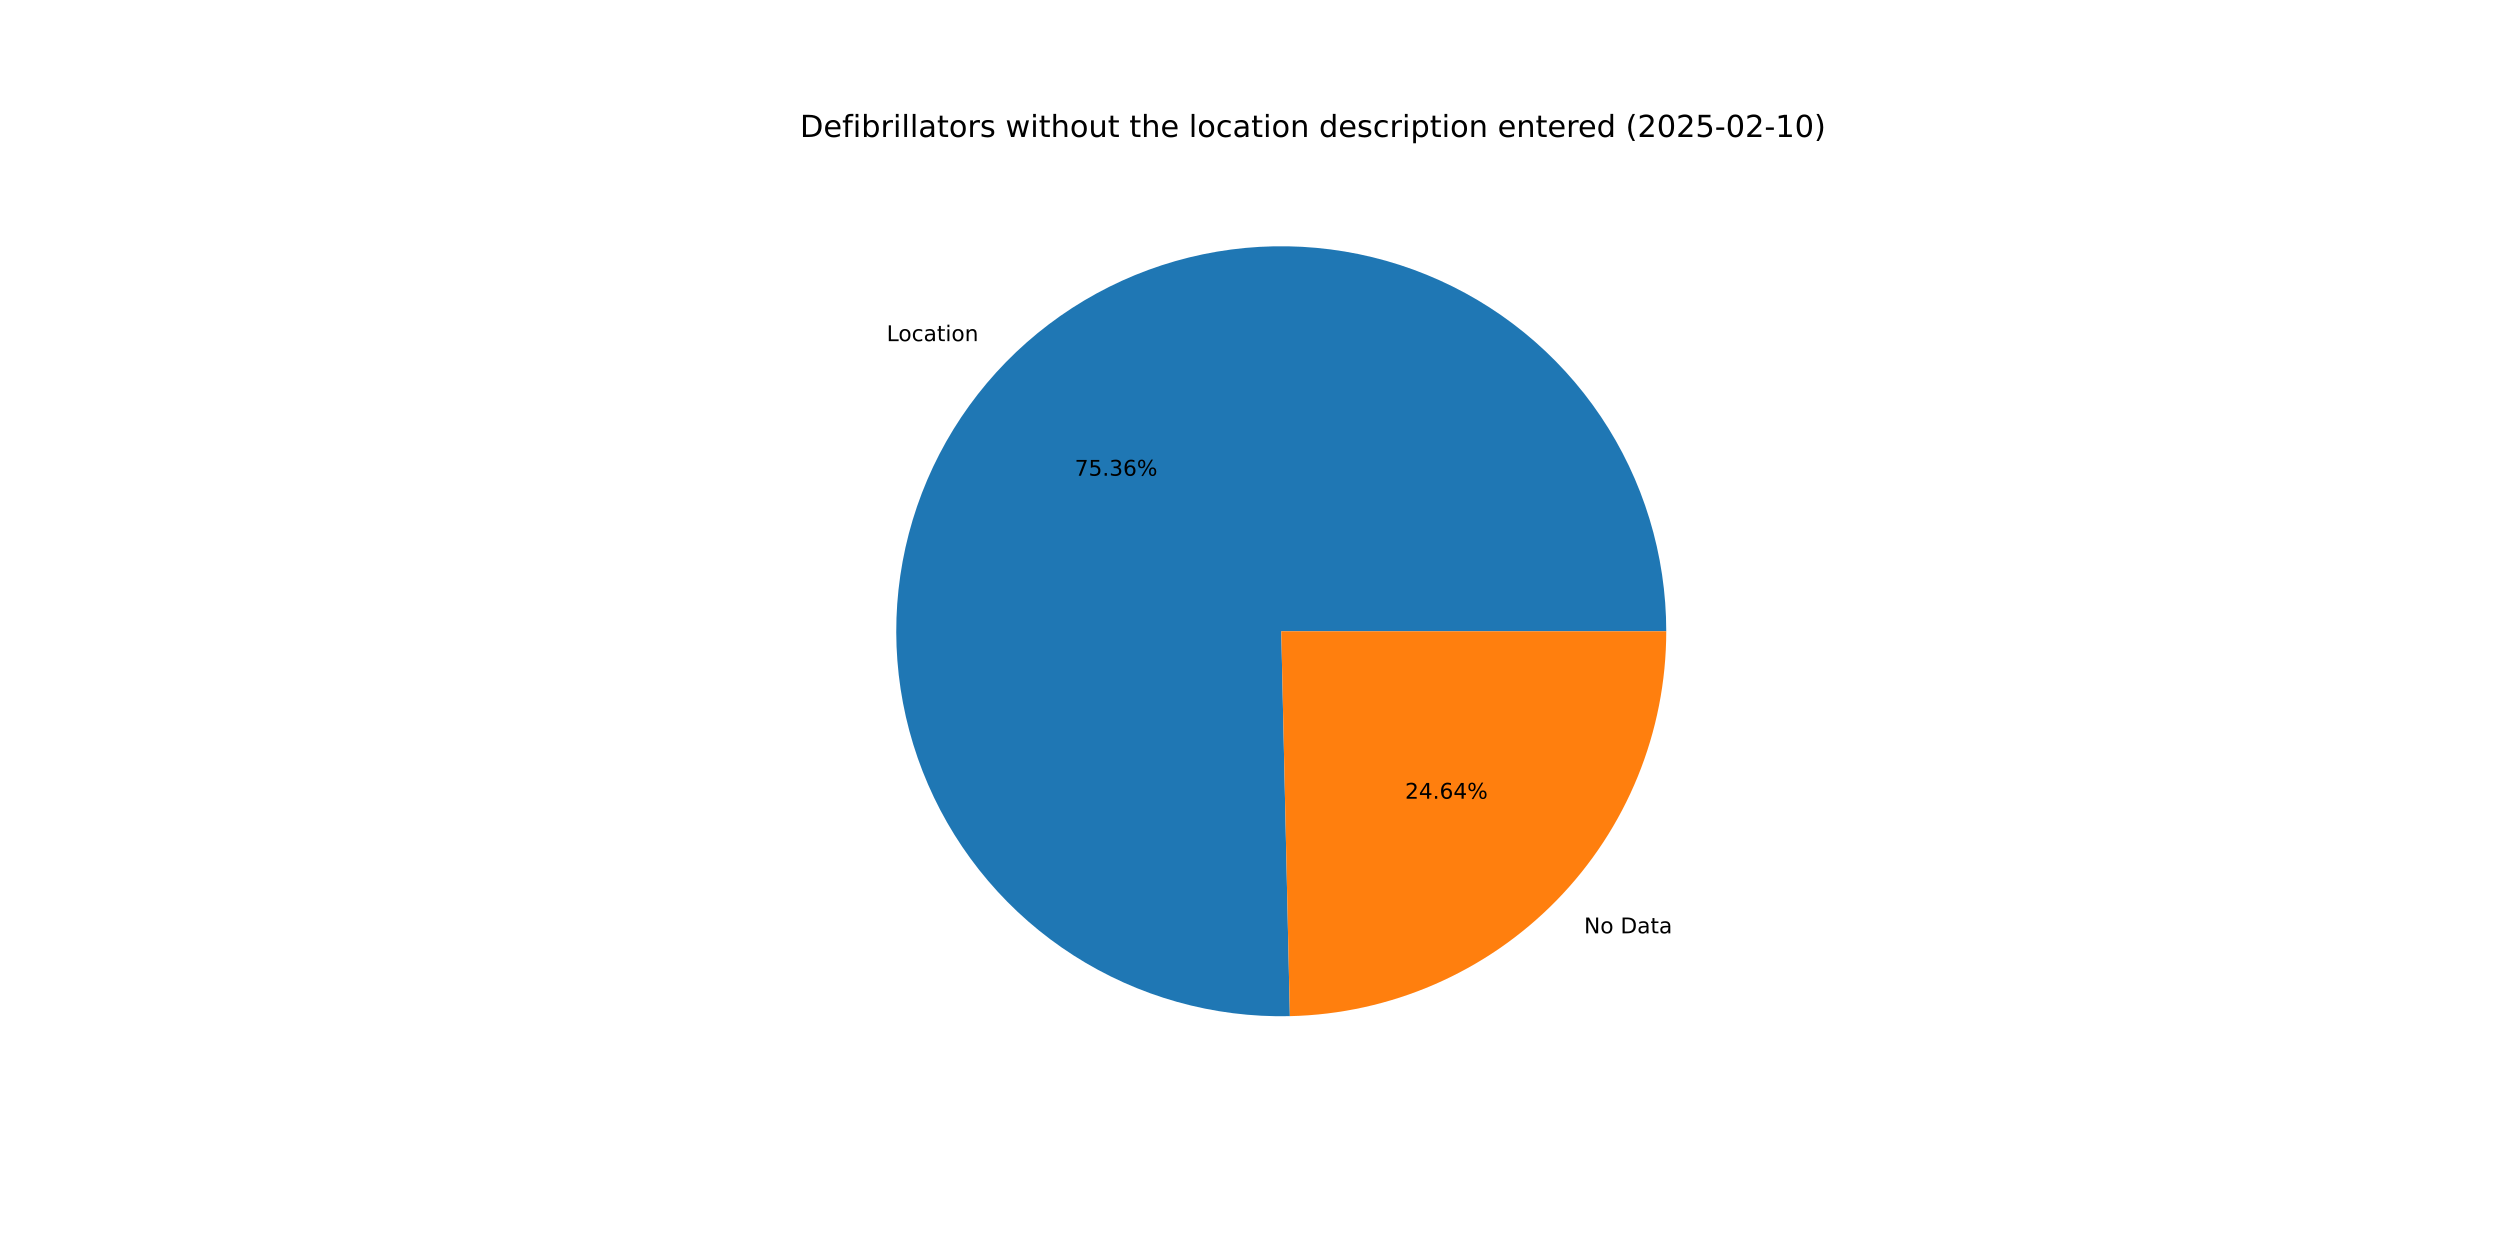
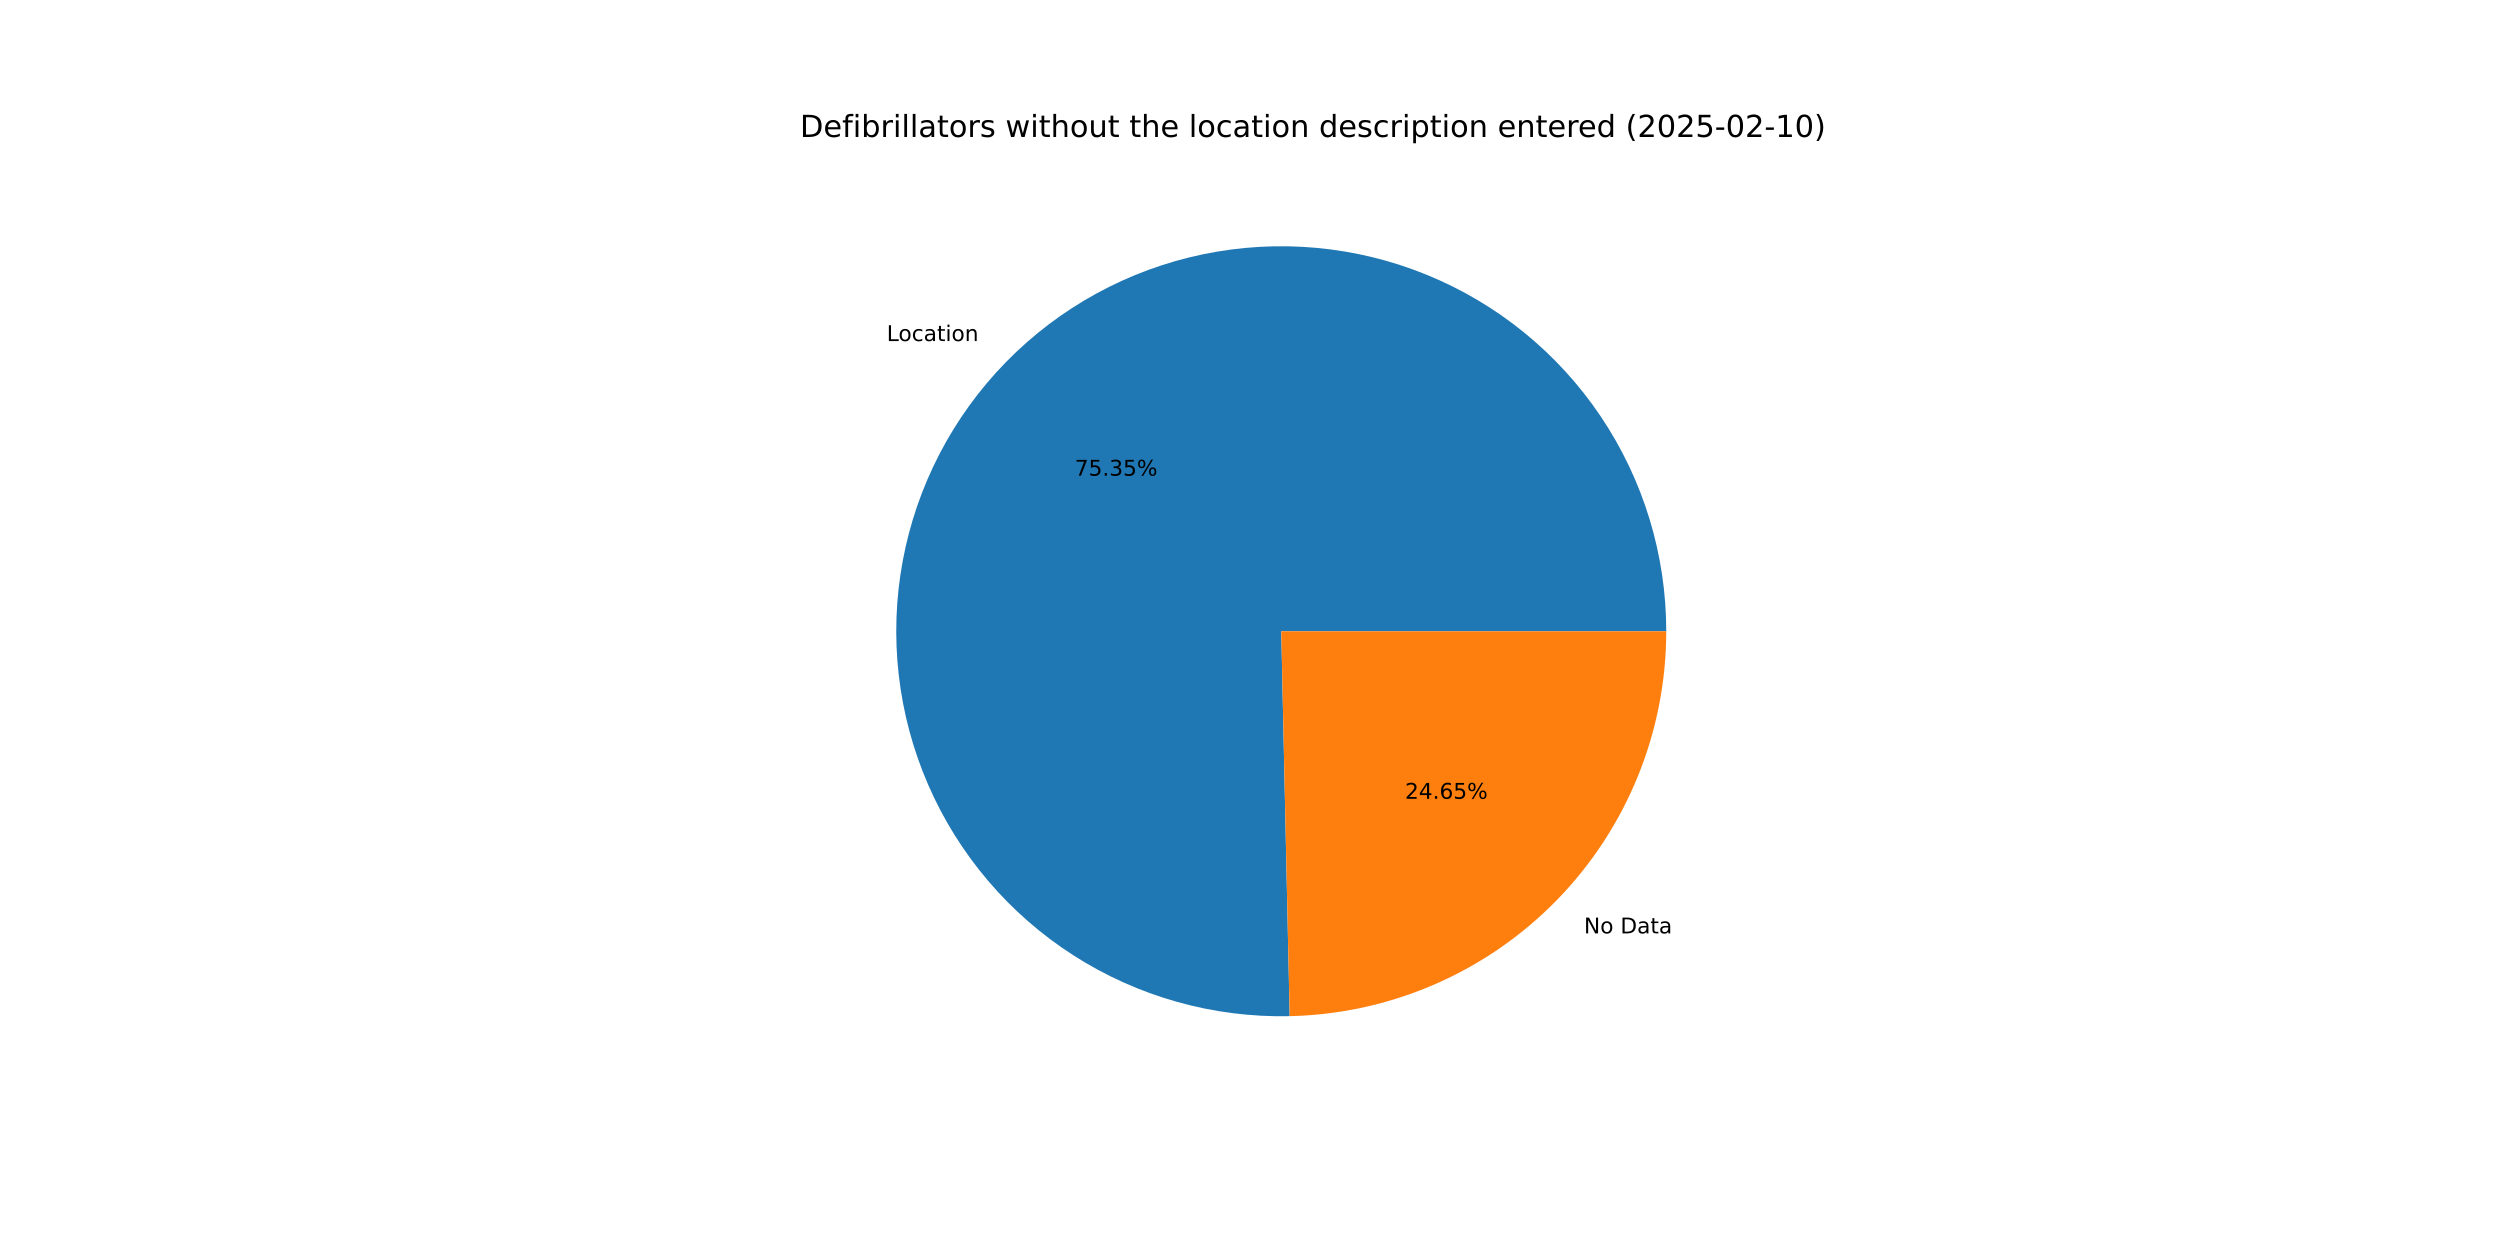
<svg xmlns="http://www.w3.org/2000/svg" xmlns:xlink="http://www.w3.org/1999/xlink" width="1152pt" height="576pt" viewBox="0 0 1152 576" version="1.1">
  <defs>
    <style type="text/css">*{stroke-linejoin: round; stroke-linecap: butt}</style>
  </defs>
  <g id="figure_1">
    <g id="patch_1">
      <path d="M 0 576  L 1152 576  L 1152 0  L 0 0  z " style="fill: #ffffff" />
    </g>
    <g id="axes_1">
      <g id="patch_2">
-         <path d="M 767.808 290.88  C 767.808 273.348 765.209 255.913 760.097 239.143  C 754.984 222.374 747.414 206.454 737.633 191.905  C 727.852 177.355 715.968 164.335 702.369 153.27  C 688.771 142.205 673.606 133.217 657.372 126.599  C 641.137 119.98 624.011 115.805 606.552 114.209  C 589.094 112.613 571.494 113.613 554.329 117.178  C 537.163 120.742 520.621 126.832 505.241 135.247  C 489.861 143.663 475.813 154.312 463.556 166.847  C 451.299 179.382 440.967 193.664 432.899 209.229  C 424.83 224.793 419.112 241.468 415.933 258.709  C 412.754 275.95 412.148 293.568 414.135 310.986  C 416.122 328.405 420.68 345.434 427.66 361.516  C 434.641 377.598 443.966 392.557 455.333 405.904  C 466.7 419.252 479.983 430.841 494.748 440.293  C 509.513 449.746 525.598 456.957 542.478 461.693  C 559.358 466.429 576.847 468.636 594.375 468.243  L 590.4 290.88  z " style="fill: #1f77b4" />
+         <path d="M 767.808 290.88  C 767.808 273.35 765.21 255.917 760.098 239.149  C 754.987 222.381 747.418 206.463 737.639 191.914  C 727.86 177.365 715.979 164.346 702.383 153.281  C 688.787 142.216 673.625 133.227 657.393 126.607  C 641.161 119.988 624.038 115.81 606.581 114.211  C 589.124 112.613 571.527 113.61 554.363 117.171  C 537.198 120.732 520.656 126.817 505.276 135.228  C 489.896 143.639 475.847 154.284 463.588 166.814  C 451.329 179.344 440.995 193.623 432.922 209.183  C 424.85 224.743 419.128 241.415 415.944 258.653  C 412.759 275.891 412.147 293.506 414.128 310.924  C 416.108 328.341 420.66 345.369 427.633 361.452  C 434.606 377.535 443.925 392.496 455.285 405.847  C 466.645 419.198 479.921 430.792 494.68 440.25  C 509.439 449.708 525.519 456.926 542.395 461.67  C 559.271 466.413 576.757 468.629 594.283 468.246  L 590.4 290.88  z " style="fill: #1f77b4" />
      </g>
      <g id="patch_3">
-         <path d="M 594.375 468.243  C 640.709 467.205 684.841 448.05 717.244 414.913  C 749.647 381.776 767.808 337.226 767.808 290.88  L 590.4 290.88  z " style="fill: #ff7f0e" />
+         <path d="M 594.283 468.246  C 640.634 467.231 684.789 448.086 717.212 414.946  C 749.634 381.806 767.808 337.242 767.808 290.88  L 590.4 290.88  z " style="fill: #ff7f0e" />
      </g>
      <g id="matplotlib.axis_1" />
      <g id="matplotlib.axis_2" />
      <g id="text_1">
-         <g transform="translate(408.5749 157.2029) scale(0.1 -0.1)">
+         <g transform="translate(408.6103 157.1666) scale(0.1 -0.1)">
          <defs>
            <path id="DejaVuSans-4c" d="M 628 4666  L 1259 4666  L 1259 531  L 3531 531  L 3531 0  L 628 0  L 628 4666  z " transform="scale(0.015625)" />
            <path id="DejaVuSans-6f" d="M 1959 3097  Q 1497 3097 1228 2736  Q 959 2375 959 1747  Q 959 1119 1226 758  Q 1494 397 1959 397  Q 2419 397 2687 759  Q 2956 1122 2956 1747  Q 2956 2369 2687 2733  Q 2419 3097 1959 3097  z M 1959 3584  Q 2709 3584 3137 3096  Q 3566 2609 3566 1747  Q 3566 888 3137 398  Q 2709 -91 1959 -91  Q 1206 -91 779 398  Q 353 888 353 1747  Q 353 2609 779 3096  Q 1206 3584 1959 3584  z " transform="scale(0.015625)" />
            <path id="DejaVuSans-63" d="M 3122 3366  L 3122 2828  Q 2878 2963 2633 3030  Q 2388 3097 2138 3097  Q 1578 3097 1268 2742  Q 959 2388 959 1747  Q 959 1106 1268 751  Q 1578 397 2138 397  Q 2388 397 2633 464  Q 2878 531 3122 666  L 3122 134  Q 2881 22 2623 -34  Q 2366 -91 2075 -91  Q 1284 -91 818 406  Q 353 903 353 1747  Q 353 2603 823 3093  Q 1294 3584 2113 3584  Q 2378 3584 2631 3529  Q 2884 3475 3122 3366  z " transform="scale(0.015625)" />
            <path id="DejaVuSans-61" d="M 2194 1759  Q 1497 1759 1228 1600  Q 959 1441 959 1056  Q 959 750 1161 570  Q 1363 391 1709 391  Q 2188 391 2477 730  Q 2766 1069 2766 1631  L 2766 1759  L 2194 1759  z M 3341 1997  L 3341 0  L 2766 0  L 2766 531  Q 2569 213 2275 61  Q 1981 -91 1556 -91  Q 1019 -91 701 211  Q 384 513 384 1019  Q 384 1609 779 1909  Q 1175 2209 1959 2209  L 2766 2209  L 2766 2266  Q 2766 2663 2505 2880  Q 2244 3097 1772 3097  Q 1472 3097 1187 3025  Q 903 2953 641 2809  L 641 3341  Q 956 3463 1253 3523  Q 1550 3584 1831 3584  Q 2591 3584 2966 3190  Q 3341 2797 3341 1997  z " transform="scale(0.015625)" />
            <path id="DejaVuSans-74" d="M 1172 4494  L 1172 3500  L 2356 3500  L 2356 3053  L 1172 3053  L 1172 1153  Q 1172 725 1289 603  Q 1406 481 1766 481  L 2356 481  L 2356 0  L 1766 0  Q 1100 0 847 248  Q 594 497 594 1153  L 594 3053  L 172 3053  L 172 3500  L 594 3500  L 594 4494  L 1172 4494  z " transform="scale(0.015625)" />
            <path id="DejaVuSans-69" d="M 603 3500  L 1178 3500  L 1178 0  L 603 0  L 603 3500  z M 603 4863  L 1178 4863  L 1178 4134  L 603 4134  L 603 4863  z " transform="scale(0.015625)" />
            <path id="DejaVuSans-6e" d="M 3513 2113  L 3513 0  L 2938 0  L 2938 2094  Q 2938 2591 2744 2837  Q 2550 3084 2163 3084  Q 1697 3084 1428 2787  Q 1159 2491 1159 1978  L 1159 0  L 581 0  L 581 3500  L 1159 3500  L 1159 2956  Q 1366 3272 1645 3428  Q 1925 3584 2291 3584  Q 2894 3584 3203 3211  Q 3513 2838 3513 2113  z " transform="scale(0.015625)" />
          </defs>
          <use xlink:href="#DejaVuSans-4c" />
          <use xlink:href="#DejaVuSans-6f" x="53.963" />
          <use xlink:href="#DejaVuSans-63" x="115.145" />
          <use xlink:href="#DejaVuSans-61" x="170.125" />
          <use xlink:href="#DejaVuSans-74" x="231.404" />
          <use xlink:href="#DejaVuSans-69" x="270.613" />
          <use xlink:href="#DejaVuSans-6f" x="298.396" />
          <use xlink:href="#DejaVuSans-6e" x="359.578" />
        </g>
      </g>
      <g id="text_2">
-         <g transform="translate(495.2288 219.2195) scale(0.1 -0.1)">
+         <g transform="translate(495.2482 219.1997) scale(0.1 -0.1)">
          <defs>
            <path id="DejaVuSans-37" d="M 525 4666  L 3525 4666  L 3525 4397  L 1831 0  L 1172 0  L 2766 4134  L 525 4134  L 525 4666  z " transform="scale(0.015625)" />
            <path id="DejaVuSans-35" d="M 691 4666  L 3169 4666  L 3169 4134  L 1269 4134  L 1269 2991  Q 1406 3038 1543 3061  Q 1681 3084 1819 3084  Q 2600 3084 3056 2656  Q 3513 2228 3513 1497  Q 3513 744 3044 326  Q 2575 -91 1722 -91  Q 1428 -91 1123 -41  Q 819 9 494 109  L 494 744  Q 775 591 1075 516  Q 1375 441 1709 441  Q 2250 441 2565 725  Q 2881 1009 2881 1497  Q 2881 1984 2565 2268  Q 2250 2553 1709 2553  Q 1456 2553 1204 2497  Q 953 2441 691 2322  L 691 4666  z " transform="scale(0.015625)" />
            <path id="DejaVuSans-2e" d="M 684 794  L 1344 794  L 1344 0  L 684 0  L 684 794  z " transform="scale(0.015625)" />
            <path id="DejaVuSans-33" d="M 2597 2516  Q 3050 2419 3304 2112  Q 3559 1806 3559 1356  Q 3559 666 3084 287  Q 2609 -91 1734 -91  Q 1441 -91 1130 -33  Q 819 25 488 141  L 488 750  Q 750 597 1062 519  Q 1375 441 1716 441  Q 2309 441 2620 675  Q 2931 909 2931 1356  Q 2931 1769 2642 2001  Q 2353 2234 1838 2234  L 1294 2234  L 1294 2753  L 1863 2753  Q 2328 2753 2575 2939  Q 2822 3125 2822 3475  Q 2822 3834 2567 4026  Q 2313 4219 1838 4219  Q 1578 4219 1281 4162  Q 984 4106 628 3988  L 628 4550  Q 988 4650 1302 4700  Q 1616 4750 1894 4750  Q 2613 4750 3031 4423  Q 3450 4097 3450 3541  Q 3450 3153 3228 2886  Q 3006 2619 2597 2516  z " transform="scale(0.015625)" />
-             <path id="DejaVuSans-36" d="M 2113 2584  Q 1688 2584 1439 2293  Q 1191 2003 1191 1497  Q 1191 994 1439 701  Q 1688 409 2113 409  Q 2538 409 2786 701  Q 3034 994 3034 1497  Q 3034 2003 2786 2293  Q 2538 2584 2113 2584  z M 3366 4563  L 3366 3988  Q 3128 4100 2886 4159  Q 2644 4219 2406 4219  Q 1781 4219 1451 3797  Q 1122 3375 1075 2522  Q 1259 2794 1537 2939  Q 1816 3084 2150 3084  Q 2853 3084 3261 2657  Q 3669 2231 3669 1497  Q 3669 778 3244 343  Q 2819 -91 2113 -91  Q 1303 -91 875 529  Q 447 1150 447 2328  Q 447 3434 972 4092  Q 1497 4750 2381 4750  Q 2619 4750 2861 4703  Q 3103 4656 3366 4563  z " transform="scale(0.015625)" />
            <path id="DejaVuSans-25" d="M 4653 2053  Q 4381 2053 4226 1822  Q 4072 1591 4072 1178  Q 4072 772 4226 539  Q 4381 306 4653 306  Q 4919 306 5073 539  Q 5228 772 5228 1178  Q 5228 1588 5073 1820  Q 4919 2053 4653 2053  z M 4653 2450  Q 5147 2450 5437 2106  Q 5728 1763 5728 1178  Q 5728 594 5436 251  Q 5144 -91 4653 -91  Q 4153 -91 3862 251  Q 3572 594 3572 1178  Q 3572 1766 3864 2108  Q 4156 2450 4653 2450  z M 1428 4353  Q 1159 4353 1004 4120  Q 850 3888 850 3481  Q 850 3069 1003 2837  Q 1156 2606 1428 2606  Q 1700 2606 1854 2837  Q 2009 3069 2009 3481  Q 2009 3884 1853 4118  Q 1697 4353 1428 4353  z M 4250 4750  L 4750 4750  L 1831 -91  L 1331 -91  L 4250 4750  z M 1428 4750  Q 1922 4750 2215 4408  Q 2509 4066 2509 3481  Q 2509 2891 2217 2550  Q 1925 2209 1428 2209  Q 931 2209 642 2551  Q 353 2894 353 3481  Q 353 4063 643 4406  Q 934 4750 1428 4750  z " transform="scale(0.015625)" />
          </defs>
          <use xlink:href="#DejaVuSans-37" />
          <use xlink:href="#DejaVuSans-35" x="63.623" />
          <use xlink:href="#DejaVuSans-2e" x="127.246" />
          <use xlink:href="#DejaVuSans-33" x="159.033" />
-           <use xlink:href="#DejaVuSans-36" x="222.656" />
+           <use xlink:href="#DejaVuSans-35" x="222.656" />
          <use xlink:href="#DejaVuSans-25" x="286.279" />
        </g>
      </g>
      <g id="text_3">
-         <g transform="translate(729.9283 430.0759) scale(0.1 -0.1)">
+         <g transform="translate(729.8928 430.1121) scale(0.1 -0.1)">
          <defs>
            <path id="DejaVuSans-4e" d="M 628 4666  L 1478 4666  L 3547 763  L 3547 4666  L 4159 4666  L 4159 0  L 3309 0  L 1241 3903  L 1241 0  L 628 0  L 628 4666  z " transform="scale(0.015625)" />
            <path id="DejaVuSans-20" transform="scale(0.015625)" />
            <path id="DejaVuSans-44" d="M 1259 4147  L 1259 519  L 2022 519  Q 2988 519 3436 956  Q 3884 1394 3884 2338  Q 3884 3275 3436 3711  Q 2988 4147 2022 4147  L 1259 4147  z M 628 4666  L 1925 4666  Q 3281 4666 3915 4102  Q 4550 3538 4550 2338  Q 4550 1131 3912 565  Q 3275 0 1925 0  L 628 0  L 628 4666  z " transform="scale(0.015625)" />
          </defs>
          <use xlink:href="#DejaVuSans-4e" />
          <use xlink:href="#DejaVuSans-6f" x="74.805" />
          <use xlink:href="#DejaVuSans-20" x="135.986" />
          <use xlink:href="#DejaVuSans-44" x="167.773" />
          <use xlink:href="#DejaVuSans-61" x="244.775" />
          <use xlink:href="#DejaVuSans-74" x="306.055" />
          <use xlink:href="#DejaVuSans-61" x="345.264" />
        </g>
      </g>
      <g id="text_4">
-         <g transform="translate(647.4415 368.0593) scale(0.1 -0.1)">
+         <g transform="translate(647.4221 368.079) scale(0.1 -0.1)">
          <defs>
            <path id="DejaVuSans-32" d="M 1228 531  L 3431 531  L 3431 0  L 469 0  L 469 531  Q 828 903 1448 1529  Q 2069 2156 2228 2338  Q 2531 2678 2651 2914  Q 2772 3150 2772 3378  Q 2772 3750 2511 3984  Q 2250 4219 1831 4219  Q 1534 4219 1204 4116  Q 875 4013 500 3803  L 500 4441  Q 881 4594 1212 4672  Q 1544 4750 1819 4750  Q 2544 4750 2975 4387  Q 3406 4025 3406 3419  Q 3406 3131 3298 2873  Q 3191 2616 2906 2266  Q 2828 2175 2409 1742  Q 1991 1309 1228 531  z " transform="scale(0.015625)" />
            <path id="DejaVuSans-34" d="M 2419 4116  L 825 1625  L 2419 1625  L 2419 4116  z M 2253 4666  L 3047 4666  L 3047 1625  L 3713 1625  L 3713 1100  L 3047 1100  L 3047 0  L 2419 0  L 2419 1100  L 313 1100  L 313 1709  L 2253 4666  z " transform="scale(0.015625)" />
+             <path id="DejaVuSans-36" d="M 2113 2584  Q 1688 2584 1439 2293  Q 1191 2003 1191 1497  Q 1191 994 1439 701  Q 1688 409 2113 409  Q 2538 409 2786 701  Q 3034 994 3034 1497  Q 3034 2003 2786 2293  Q 2538 2584 2113 2584  z M 3366 4563  L 3366 3988  Q 3128 4100 2886 4159  Q 2644 4219 2406 4219  Q 1781 4219 1451 3797  Q 1122 3375 1075 2522  Q 1259 2794 1537 2939  Q 1816 3084 2150 3084  Q 2853 3084 3261 2657  Q 3669 2231 3669 1497  Q 3669 778 3244 343  Q 2819 -91 2113 -91  Q 1303 -91 875 529  Q 447 1150 447 2328  Q 447 3434 972 4092  Q 1497 4750 2381 4750  Q 2619 4750 2861 4703  Q 3103 4656 3366 4563  z " transform="scale(0.015625)" />
          </defs>
          <use xlink:href="#DejaVuSans-32" />
          <use xlink:href="#DejaVuSans-34" x="63.623" />
          <use xlink:href="#DejaVuSans-2e" x="127.246" />
          <use xlink:href="#DejaVuSans-36" x="159.033" />
-           <use xlink:href="#DejaVuSans-34" x="222.656" />
+           <use xlink:href="#DejaVuSans-35" x="222.656" />
          <use xlink:href="#DejaVuSans-25" x="286.279" />
        </g>
      </g>
      <g id="text_5">
        <g transform="translate(368.64 63.12) scale(0.14 -0.14)">
          <defs>
            <path id="DejaVuSans-65" d="M 3597 1894  L 3597 1613  L 953 1613  Q 991 1019 1311 708  Q 1631 397 2203 397  Q 2534 397 2845 478  Q 3156 559 3463 722  L 3463 178  Q 3153 47 2828 -22  Q 2503 -91 2169 -91  Q 1331 -91 842 396  Q 353 884 353 1716  Q 353 2575 817 3079  Q 1281 3584 2069 3584  Q 2775 3584 3186 3129  Q 3597 2675 3597 1894  z M 3022 2063  Q 3016 2534 2758 2815  Q 2500 3097 2075 3097  Q 1594 3097 1305 2825  Q 1016 2553 972 2059  L 3022 2063  z " transform="scale(0.015625)" />
            <path id="DejaVuSans-66" d="M 2375 4863  L 2375 4384  L 1825 4384  Q 1516 4384 1395 4259  Q 1275 4134 1275 3809  L 1275 3500  L 2222 3500  L 2222 3053  L 1275 3053  L 1275 0  L 697 0  L 697 3053  L 147 3053  L 147 3500  L 697 3500  L 697 3744  Q 697 4328 969 4595  Q 1241 4863 1831 4863  L 2375 4863  z " transform="scale(0.015625)" />
            <path id="DejaVuSans-62" d="M 3116 1747  Q 3116 2381 2855 2742  Q 2594 3103 2138 3103  Q 1681 3103 1420 2742  Q 1159 2381 1159 1747  Q 1159 1113 1420 752  Q 1681 391 2138 391  Q 2594 391 2855 752  Q 3116 1113 3116 1747  z M 1159 2969  Q 1341 3281 1617 3432  Q 1894 3584 2278 3584  Q 2916 3584 3314 3078  Q 3713 2572 3713 1747  Q 3713 922 3314 415  Q 2916 -91 2278 -91  Q 1894 -91 1617 61  Q 1341 213 1159 525  L 1159 0  L 581 0  L 581 4863  L 1159 4863  L 1159 2969  z " transform="scale(0.015625)" />
            <path id="DejaVuSans-72" d="M 2631 2963  Q 2534 3019 2420 3045  Q 2306 3072 2169 3072  Q 1681 3072 1420 2755  Q 1159 2438 1159 1844  L 1159 0  L 581 0  L 581 3500  L 1159 3500  L 1159 2956  Q 1341 3275 1631 3429  Q 1922 3584 2338 3584  Q 2397 3584 2469 3576  Q 2541 3569 2628 3553  L 2631 2963  z " transform="scale(0.015625)" />
            <path id="DejaVuSans-6c" d="M 603 4863  L 1178 4863  L 1178 0  L 603 0  L 603 4863  z " transform="scale(0.015625)" />
            <path id="DejaVuSans-73" d="M 2834 3397  L 2834 2853  Q 2591 2978 2328 3040  Q 2066 3103 1784 3103  Q 1356 3103 1142 2972  Q 928 2841 928 2578  Q 928 2378 1081 2264  Q 1234 2150 1697 2047  L 1894 2003  Q 2506 1872 2764 1633  Q 3022 1394 3022 966  Q 3022 478 2636 193  Q 2250 -91 1575 -91  Q 1294 -91 989 -36  Q 684 19 347 128  L 347 722  Q 666 556 975 473  Q 1284 391 1588 391  Q 1994 391 2212 530  Q 2431 669 2431 922  Q 2431 1156 2273 1281  Q 2116 1406 1581 1522  L 1381 1569  Q 847 1681 609 1914  Q 372 2147 372 2553  Q 372 3047 722 3315  Q 1072 3584 1716 3584  Q 2034 3584 2315 3537  Q 2597 3491 2834 3397  z " transform="scale(0.015625)" />
            <path id="DejaVuSans-77" d="M 269 3500  L 844 3500  L 1563 769  L 2278 3500  L 2956 3500  L 3675 769  L 4391 3500  L 4966 3500  L 4050 0  L 3372 0  L 2619 2869  L 1863 0  L 1184 0  L 269 3500  z " transform="scale(0.015625)" />
            <path id="DejaVuSans-68" d="M 3513 2113  L 3513 0  L 2938 0  L 2938 2094  Q 2938 2591 2744 2837  Q 2550 3084 2163 3084  Q 1697 3084 1428 2787  Q 1159 2491 1159 1978  L 1159 0  L 581 0  L 581 4863  L 1159 4863  L 1159 2956  Q 1366 3272 1645 3428  Q 1925 3584 2291 3584  Q 2894 3584 3203 3211  Q 3513 2838 3513 2113  z " transform="scale(0.015625)" />
            <path id="DejaVuSans-75" d="M 544 1381  L 544 3500  L 1119 3500  L 1119 1403  Q 1119 906 1312 657  Q 1506 409 1894 409  Q 2359 409 2629 706  Q 2900 1003 2900 1516  L 2900 3500  L 3475 3500  L 3475 0  L 2900 0  L 2900 538  Q 2691 219 2414 64  Q 2138 -91 1772 -91  Q 1169 -91 856 284  Q 544 659 544 1381  z M 1991 3584  L 1991 3584  z " transform="scale(0.015625)" />
            <path id="DejaVuSans-64" d="M 2906 2969  L 2906 4863  L 3481 4863  L 3481 0  L 2906 0  L 2906 525  Q 2725 213 2448 61  Q 2172 -91 1784 -91  Q 1150 -91 751 415  Q 353 922 353 1747  Q 353 2572 751 3078  Q 1150 3584 1784 3584  Q 2172 3584 2448 3432  Q 2725 3281 2906 2969  z M 947 1747  Q 947 1113 1208 752  Q 1469 391 1925 391  Q 2381 391 2643 752  Q 2906 1113 2906 1747  Q 2906 2381 2643 2742  Q 2381 3103 1925 3103  Q 1469 3103 1208 2742  Q 947 2381 947 1747  z " transform="scale(0.015625)" />
            <path id="DejaVuSans-70" d="M 1159 525  L 1159 -1331  L 581 -1331  L 581 3500  L 1159 3500  L 1159 2969  Q 1341 3281 1617 3432  Q 1894 3584 2278 3584  Q 2916 3584 3314 3078  Q 3713 2572 3713 1747  Q 3713 922 3314 415  Q 2916 -91 2278 -91  Q 1894 -91 1617 61  Q 1341 213 1159 525  z M 3116 1747  Q 3116 2381 2855 2742  Q 2594 3103 2138 3103  Q 1681 3103 1420 2742  Q 1159 2381 1159 1747  Q 1159 1113 1420 752  Q 1681 391 2138 391  Q 2594 391 2855 752  Q 3116 1113 3116 1747  z " transform="scale(0.015625)" />
            <path id="DejaVuSans-28" d="M 1984 4856  Q 1566 4138 1362 3434  Q 1159 2731 1159 2009  Q 1159 1288 1364 580  Q 1569 -128 1984 -844  L 1484 -844  Q 1016 -109 783 600  Q 550 1309 550 2009  Q 550 2706 781 3412  Q 1013 4119 1484 4856  L 1984 4856  z " transform="scale(0.015625)" />
            <path id="DejaVuSans-30" d="M 2034 4250  Q 1547 4250 1301 3770  Q 1056 3291 1056 2328  Q 1056 1369 1301 889  Q 1547 409 2034 409  Q 2525 409 2770 889  Q 3016 1369 3016 2328  Q 3016 3291 2770 3770  Q 2525 4250 2034 4250  z M 2034 4750  Q 2819 4750 3233 4129  Q 3647 3509 3647 2328  Q 3647 1150 3233 529  Q 2819 -91 2034 -91  Q 1250 -91 836 529  Q 422 1150 422 2328  Q 422 3509 836 4129  Q 1250 4750 2034 4750  z " transform="scale(0.015625)" />
            <path id="DejaVuSans-2d" d="M 313 2009  L 1997 2009  L 1997 1497  L 313 1497  L 313 2009  z " transform="scale(0.015625)" />
            <path id="DejaVuSans-31" d="M 794 531  L 1825 531  L 1825 4091  L 703 3866  L 703 4441  L 1819 4666  L 2450 4666  L 2450 531  L 3481 531  L 3481 0  L 794 0  L 794 531  z " transform="scale(0.015625)" />
            <path id="DejaVuSans-29" d="M 513 4856  L 1013 4856  Q 1481 4119 1714 3412  Q 1947 2706 1947 2009  Q 1947 1309 1714 600  Q 1481 -109 1013 -844  L 513 -844  Q 928 -128 1133 580  Q 1338 1288 1338 2009  Q 1338 2731 1133 3434  Q 928 4138 513 4856  z " transform="scale(0.015625)" />
          </defs>
          <use xlink:href="#DejaVuSans-44" />
          <use xlink:href="#DejaVuSans-65" x="77.002" />
          <use xlink:href="#DejaVuSans-66" x="138.525" />
          <use xlink:href="#DejaVuSans-69" x="173.73" />
          <use xlink:href="#DejaVuSans-62" x="201.514" />
          <use xlink:href="#DejaVuSans-72" x="264.99" />
          <use xlink:href="#DejaVuSans-69" x="306.104" />
          <use xlink:href="#DejaVuSans-6c" x="333.887" />
          <use xlink:href="#DejaVuSans-6c" x="361.67" />
          <use xlink:href="#DejaVuSans-61" x="389.453" />
          <use xlink:href="#DejaVuSans-74" x="450.732" />
          <use xlink:href="#DejaVuSans-6f" x="489.941" />
          <use xlink:href="#DejaVuSans-72" x="551.123" />
          <use xlink:href="#DejaVuSans-73" x="592.236" />
          <use xlink:href="#DejaVuSans-20" x="644.336" />
          <use xlink:href="#DejaVuSans-77" x="676.123" />
          <use xlink:href="#DejaVuSans-69" x="757.91" />
          <use xlink:href="#DejaVuSans-74" x="785.693" />
          <use xlink:href="#DejaVuSans-68" x="824.902" />
          <use xlink:href="#DejaVuSans-6f" x="888.281" />
          <use xlink:href="#DejaVuSans-75" x="949.463" />
          <use xlink:href="#DejaVuSans-74" x="1012.842" />
          <use xlink:href="#DejaVuSans-20" x="1052.051" />
          <use xlink:href="#DejaVuSans-74" x="1083.838" />
          <use xlink:href="#DejaVuSans-68" x="1123.047" />
          <use xlink:href="#DejaVuSans-65" x="1186.426" />
          <use xlink:href="#DejaVuSans-20" x="1247.949" />
          <use xlink:href="#DejaVuSans-6c" x="1279.736" />
          <use xlink:href="#DejaVuSans-6f" x="1307.52" />
          <use xlink:href="#DejaVuSans-63" x="1368.701" />
          <use xlink:href="#DejaVuSans-61" x="1423.682" />
          <use xlink:href="#DejaVuSans-74" x="1484.961" />
          <use xlink:href="#DejaVuSans-69" x="1524.17" />
          <use xlink:href="#DejaVuSans-6f" x="1551.953" />
          <use xlink:href="#DejaVuSans-6e" x="1613.135" />
          <use xlink:href="#DejaVuSans-20" x="1676.514" />
          <use xlink:href="#DejaVuSans-64" x="1708.301" />
          <use xlink:href="#DejaVuSans-65" x="1771.777" />
          <use xlink:href="#DejaVuSans-73" x="1833.301" />
          <use xlink:href="#DejaVuSans-63" x="1885.4" />
          <use xlink:href="#DejaVuSans-72" x="1940.381" />
          <use xlink:href="#DejaVuSans-69" x="1981.494" />
          <use xlink:href="#DejaVuSans-70" x="2009.277" />
          <use xlink:href="#DejaVuSans-74" x="2072.754" />
          <use xlink:href="#DejaVuSans-69" x="2111.963" />
          <use xlink:href="#DejaVuSans-6f" x="2139.746" />
          <use xlink:href="#DejaVuSans-6e" x="2200.928" />
          <use xlink:href="#DejaVuSans-20" x="2264.307" />
          <use xlink:href="#DejaVuSans-65" x="2296.094" />
          <use xlink:href="#DejaVuSans-6e" x="2357.617" />
          <use xlink:href="#DejaVuSans-74" x="2420.996" />
          <use xlink:href="#DejaVuSans-65" x="2460.205" />
          <use xlink:href="#DejaVuSans-72" x="2521.729" />
          <use xlink:href="#DejaVuSans-65" x="2560.592" />
          <use xlink:href="#DejaVuSans-64" x="2622.115" />
          <use xlink:href="#DejaVuSans-20" x="2685.592" />
          <use xlink:href="#DejaVuSans-28" x="2717.379" />
          <use xlink:href="#DejaVuSans-32" x="2756.393" />
          <use xlink:href="#DejaVuSans-30" x="2820.016" />
          <use xlink:href="#DejaVuSans-32" x="2883.639" />
          <use xlink:href="#DejaVuSans-35" x="2947.262" />
          <use xlink:href="#DejaVuSans-2d" x="3010.885" />
          <use xlink:href="#DejaVuSans-30" x="3046.969" />
          <use xlink:href="#DejaVuSans-32" x="3110.592" />
          <use xlink:href="#DejaVuSans-2d" x="3174.215" />
          <use xlink:href="#DejaVuSans-31" x="3210.299" />
          <use xlink:href="#DejaVuSans-30" x="3273.922" />
          <use xlink:href="#DejaVuSans-29" x="3337.545" />
        </g>
      </g>
    </g>
  </g>
</svg>
